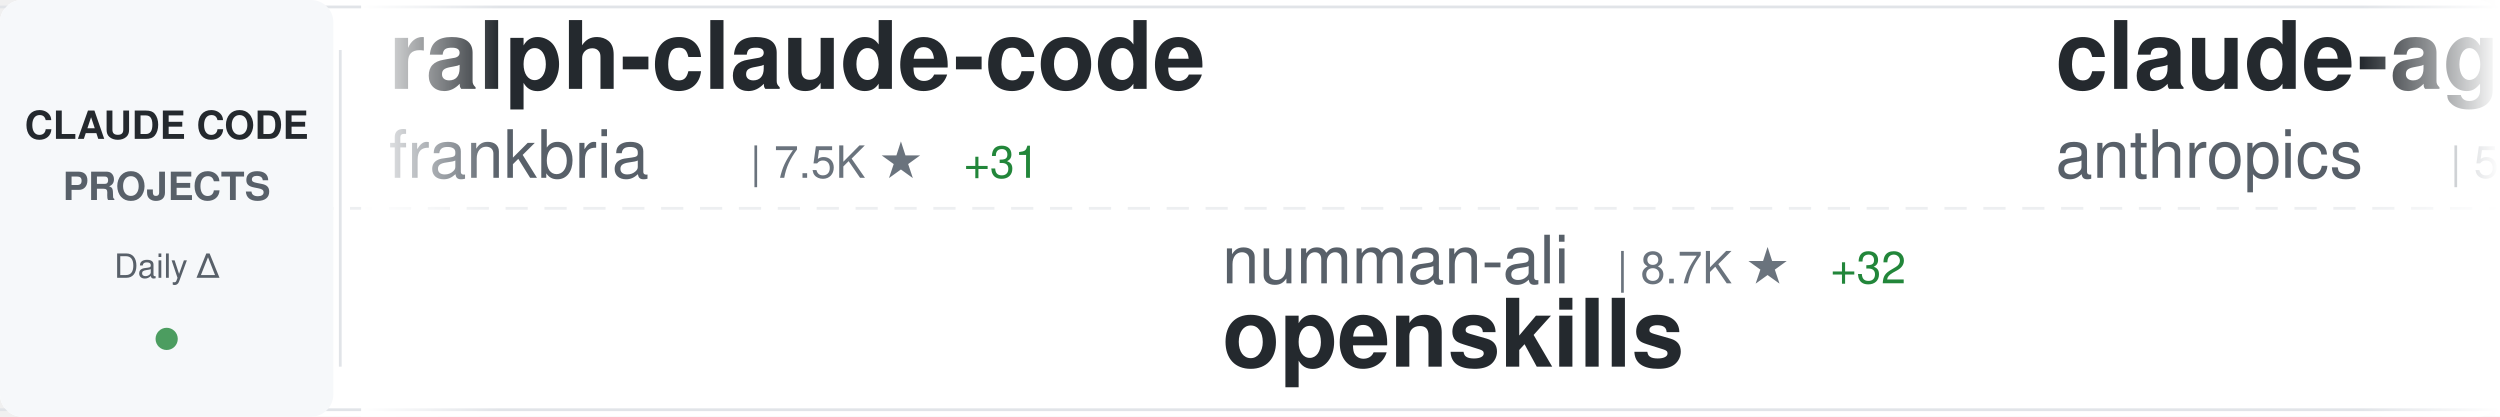
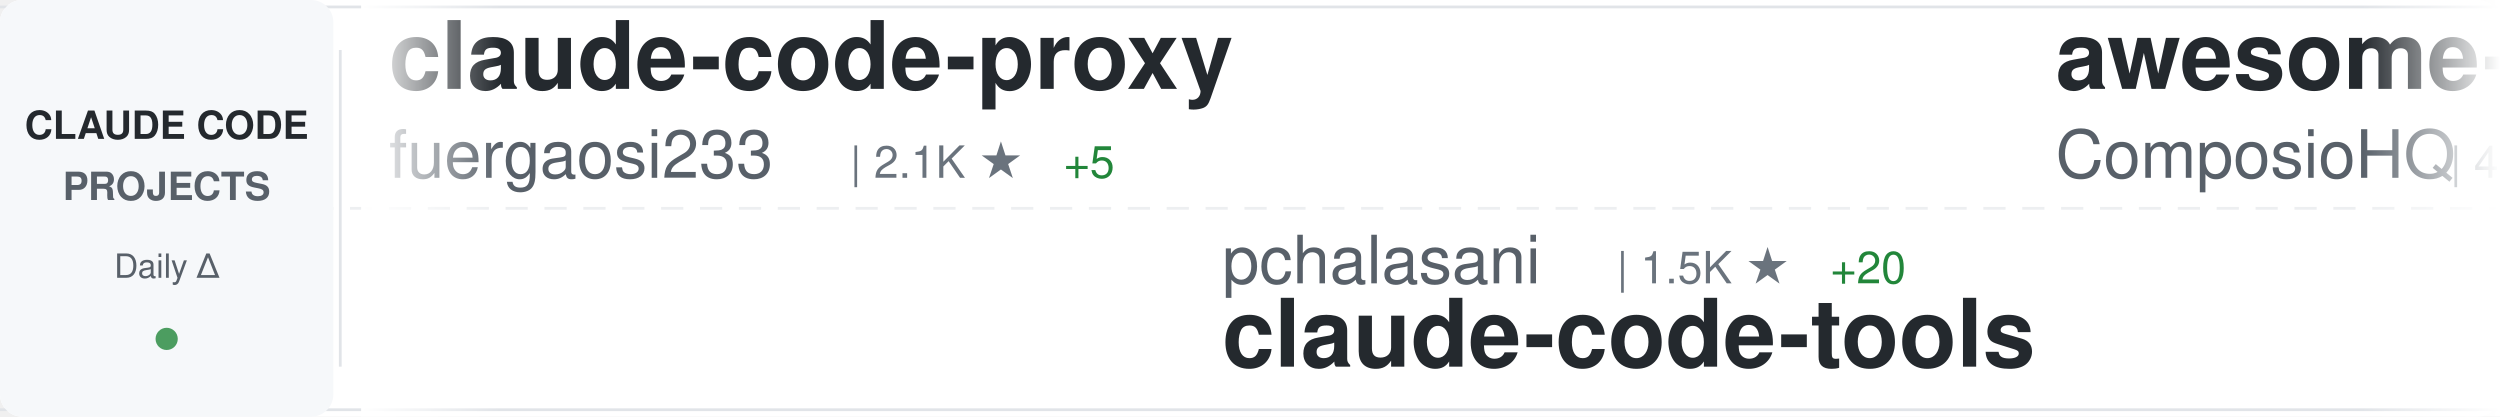
<svg xmlns="http://www.w3.org/2000/svg" width="900" height="150">
  <defs>
    <linearGradient id="awesomeLeftFade" x1="0%" y1="0%" x2="100%" y2="0%">
      <stop offset="0%" style="stop-color:#ffffff;stop-opacity:1" />
      <stop offset="100%" style="stop-color:#ffffff;stop-opacity:0" />
    </linearGradient>
    <linearGradient id="awesomeRightFade" x1="0%" y1="0%" x2="100%" y2="0%">
      <stop offset="0%" style="stop-color:#ffffff;stop-opacity:0" />
      <stop offset="100%" style="stop-color:#ffffff;stop-opacity:1" />
    </linearGradient>
  </defs>
  <rect width="900" height="150" fill="#ffffff" rx="8" />
  <rect x="0" y="2" width="900" height="1" fill="#e1e4e8" />
  <rect x="0" y="147" width="900" height="1" fill="#e1e4e8" />
  <line x1="0" y1="75" x2="900" y2="75" stroke="#e1e4e8" stroke-width="1" stroke-dasharray="8 6" opacity="0.6" />
  <rect x="0" y="0" width="120" height="150" fill="#f6f8fa" rx="8" />
  <text x="60" y="50" font-family="-apple-system, BlinkMacSystemFont, 'Segoe UI', Helvetica, Arial, sans-serif" font-size="14" font-weight="600" fill="#24292e" text-anchor="middle">CLAUDE CODE</text>
  <text x="60" y="72" font-family="-apple-system, BlinkMacSystemFont, 'Segoe UI', Helvetica, Arial, sans-serif" font-size="14" font-weight="600" fill="#586069" text-anchor="middle">PROJECTS</text>
  <text x="60" y="100" font-family="-apple-system, BlinkMacSystemFont, 'Segoe UI', Helvetica, Arial, sans-serif" font-size="12" font-weight="500" fill="#586069" text-anchor="middle">Daily Δ</text>
  <circle cx="60" cy="122" r="4" fill="#22863a" opacity="0.8" />
  <rect x="122" y="18" width="1" height="114" fill="#e1e4e8" />
  <clipPath id="awesomeTickerClip">
    <rect x="130" y="0" width="770" height="150" />
  </clipPath>
  <g clip-path="url(#awesomeTickerClip)">
    <g id="awesomeTickerItems">
      <animateTransform attributeName="transform" attributeType="XML" type="translate" from="0 0" to="-3000 0" dur="54s" repeatCount="indefinite" />
      <g transform="translate(0, 0)">
-         <text x="140" y="32" font-family="-apple-system, BlinkMacSystemFont, 'Segoe UI', Helvetica, Arial, sans-serif" font-size="34" font-weight="600" fill="#24292e">ralph-claude-code</text>
-         <text x="140" y="64" font-family="-apple-system, BlinkMacSystemFont, 'Segoe UI', Helvetica, Arial, sans-serif" font-size="24" font-weight="400" fill="#586069">frankbria</text>
-         <text x="270" y="64" font-family="-apple-system, BlinkMacSystemFont, 'Segoe UI', Helvetica, Arial, sans-serif" font-size="16" font-weight="500" fill="#6a737d">| 7.5K ★</text>
-         <text x="347" y="64" font-family="-apple-system, BlinkMacSystemFont, 'Segoe UI', Helvetica, Arial, sans-serif" font-size="16" font-weight="500" fill="#22863a"> +31</text>
+         <text x="140" y="32" font-family="-apple-system, BlinkMacSystemFont, 'Segoe UI', Helvetica, Arial, sans-serif" font-size="34" font-weight="600" fill="#24292e">claude-code-proxy</text>
+         <text x="140" y="64" font-family="-apple-system, BlinkMacSystemFont, 'Segoe UI', Helvetica, Arial, sans-serif" font-size="24" font-weight="400" fill="#586069">fuergaosi233</text>
+         <text x="306" y="64" font-family="-apple-system, BlinkMacSystemFont, 'Segoe UI', Helvetica, Arial, sans-serif" font-size="16" font-weight="500" fill="#6a737d">| 2.1K ★</text>
+         <text x="383" y="64" font-family="-apple-system, BlinkMacSystemFont, 'Segoe UI', Helvetica, Arial, sans-serif" font-size="16" font-weight="500" fill="#22863a"> +5</text>
      </g>
      <g transform="translate(300, 0)">
-         <text x="140" y="102" font-family="-apple-system, BlinkMacSystemFont, 'Segoe UI', Helvetica, Arial, sans-serif" font-size="24" font-weight="400" fill="#586069">numman-ali</text>
-         <text x="282" y="102" font-family="-apple-system, BlinkMacSystemFont, 'Segoe UI', Helvetica, Arial, sans-serif" font-size="16" font-weight="500" fill="#6a737d">| 8.7K ★</text>
-         <text x="359" y="102" font-family="-apple-system, BlinkMacSystemFont, 'Segoe UI', Helvetica, Arial, sans-serif" font-size="16" font-weight="500" fill="#22863a"> +32</text>
-         <text x="140" y="132" font-family="-apple-system, BlinkMacSystemFont, 'Segoe UI', Helvetica, Arial, sans-serif" font-size="34" font-weight="600" fill="#24292e">openskills</text>
+         <text x="140" y="102" font-family="-apple-system, BlinkMacSystemFont, 'Segoe UI', Helvetica, Arial, sans-serif" font-size="24" font-weight="400" fill="#586069">pchalasani</text>
+         <text x="282" y="102" font-family="-apple-system, BlinkMacSystemFont, 'Segoe UI', Helvetica, Arial, sans-serif" font-size="16" font-weight="500" fill="#6a737d">| 1.5K ★</text>
+         <text x="359" y="102" font-family="-apple-system, BlinkMacSystemFont, 'Segoe UI', Helvetica, Arial, sans-serif" font-size="16" font-weight="500" fill="#22863a"> +20</text>
+         <text x="140" y="132" font-family="-apple-system, BlinkMacSystemFont, 'Segoe UI', Helvetica, Arial, sans-serif" font-size="34" font-weight="600" fill="#24292e">claude-code-tools</text>
      </g>
      <g transform="translate(600, 0)">
-         <text x="140" y="32" font-family="-apple-system, BlinkMacSystemFont, 'Segoe UI', Helvetica, Arial, sans-serif" font-size="34" font-weight="600" fill="#24292e">claude-agent-sdk-python</text>
-         <text x="140" y="64" font-family="-apple-system, BlinkMacSystemFont, 'Segoe UI', Helvetica, Arial, sans-serif" font-size="24" font-weight="400" fill="#586069">anthropics</text>
-         <text x="282" y="64" font-family="-apple-system, BlinkMacSystemFont, 'Segoe UI', Helvetica, Arial, sans-serif" font-size="16" font-weight="500" fill="#6a737d">| 5.2K ★</text>
-         <text x="359" y="64" font-family="-apple-system, BlinkMacSystemFont, 'Segoe UI', Helvetica, Arial, sans-serif" font-size="16" font-weight="500" fill="#22863a"> +28</text>
+         <text x="140" y="32" font-family="-apple-system, BlinkMacSystemFont, 'Segoe UI', Helvetica, Arial, sans-serif" font-size="34" font-weight="600" fill="#24292e">awesome-claude-skills</text>
+         <text x="140" y="64" font-family="-apple-system, BlinkMacSystemFont, 'Segoe UI', Helvetica, Arial, sans-serif" font-size="24" font-weight="400" fill="#586069">ComposioHQ</text>
+         <text x="282" y="64" font-family="-apple-system, BlinkMacSystemFont, 'Segoe UI', Helvetica, Arial, sans-serif" font-size="16" font-weight="500" fill="#6a737d">| 40.8K ★</text>
+         <text x="368" y="64" font-family="-apple-system, BlinkMacSystemFont, 'Segoe UI', Helvetica, Arial, sans-serif" font-size="16" font-weight="500" fill="#22863a"> +486</text>
      </g>
      <g transform="translate(900, 0)">
-         <text x="140" y="102" font-family="-apple-system, BlinkMacSystemFont, 'Segoe UI', Helvetica, Arial, sans-serif" font-size="24" font-weight="400" fill="#586069">rizethereum</text>
-         <text x="294" y="102" font-family="-apple-system, BlinkMacSystemFont, 'Segoe UI', Helvetica, Arial, sans-serif" font-size="16" font-weight="500" fill="#6a737d">| 1.7K ★</text>
-         <text x="371" y="102" font-family="-apple-system, BlinkMacSystemFont, 'Segoe UI', Helvetica, Arial, sans-serif" font-size="16" font-weight="500" fill="#22863a"> +1</text>
-         <text x="140" y="132" font-family="-apple-system, BlinkMacSystemFont, 'Segoe UI', Helvetica, Arial, sans-serif" font-size="34" font-weight="600" fill="#24292e">claude-code-requirements...</text>
+         <text x="140" y="102" font-family="-apple-system, BlinkMacSystemFont, 'Segoe UI', Helvetica, Arial, sans-serif" font-size="24" font-weight="400" fill="#586069">steipete</text>
+         <text x="258" y="102" font-family="-apple-system, BlinkMacSystemFont, 'Segoe UI', Helvetica, Arial, sans-serif" font-size="16" font-weight="500" fill="#6a737d">| 1.2K ★</text>
+         <text x="335" y="102" font-family="-apple-system, BlinkMacSystemFont, 'Segoe UI', Helvetica, Arial, sans-serif" font-size="16" font-weight="500" fill="#22863a"> +5</text>
+         <text x="140" y="132" font-family="-apple-system, BlinkMacSystemFont, 'Segoe UI', Helvetica, Arial, sans-serif" font-size="34" font-weight="600" fill="#24292e">claude-code-mcp</text>
      </g>
      <g transform="translate(1200, 0)">
-         <text x="140" y="32" font-family="-apple-system, BlinkMacSystemFont, 'Segoe UI', Helvetica, Arial, sans-serif" font-size="34" font-weight="600" fill="#24292e">claude_code_bridge</text>
-         <text x="140" y="64" font-family="-apple-system, BlinkMacSystemFont, 'Segoe UI', Helvetica, Arial, sans-serif" font-size="24" font-weight="400" fill="#586069">bfly123</text>
-         <text x="246" y="64" font-family="-apple-system, BlinkMacSystemFont, 'Segoe UI', Helvetica, Arial, sans-serif" font-size="16" font-weight="500" fill="#6a737d">| 1.4K ★</text>
-         <text x="323" y="64" font-family="-apple-system, BlinkMacSystemFont, 'Segoe UI', Helvetica, Arial, sans-serif" font-size="16" font-weight="500" fill="#22863a"> +17</text>
+         <text x="140" y="32" font-family="-apple-system, BlinkMacSystemFont, 'Segoe UI', Helvetica, Arial, sans-serif" font-size="34" font-weight="600" fill="#24292e">ClaudeCodeAgents</text>
+         <text x="140" y="64" font-family="-apple-system, BlinkMacSystemFont, 'Segoe UI', Helvetica, Arial, sans-serif" font-size="24" font-weight="400" fill="#586069">darcyegb</text>
+         <text x="258" y="64" font-family="-apple-system, BlinkMacSystemFont, 'Segoe UI', Helvetica, Arial, sans-serif" font-size="16" font-weight="500" fill="#6a737d">| 576 ★</text>
+         <text x="326" y="64" font-family="-apple-system, BlinkMacSystemFont, 'Segoe UI', Helvetica, Arial, sans-serif" font-size="16" font-weight="500" fill="#22863a"> +2</text>
      </g>
      <g transform="translate(1500, 0)">
        <text x="140" y="102" font-family="-apple-system, BlinkMacSystemFont, 'Segoe UI', Helvetica, Arial, sans-serif" font-size="24" font-weight="400" fill="#586069">Maciek-roboblog</text>
        <text x="342" y="102" font-family="-apple-system, BlinkMacSystemFont, 'Segoe UI', Helvetica, Arial, sans-serif" font-size="16" font-weight="500" fill="#6a737d">| 6.8K ★</text>
-         <text x="419" y="102" font-family="-apple-system, BlinkMacSystemFont, 'Segoe UI', Helvetica, Arial, sans-serif" font-size="16" font-weight="500" fill="#22863a"> +19</text>
+         <text x="419" y="102" font-family="-apple-system, BlinkMacSystemFont, 'Segoe UI', Helvetica, Arial, sans-serif" font-size="16" font-weight="500" fill="#22863a"> +17</text>
        <text x="140" y="132" font-family="-apple-system, BlinkMacSystemFont, 'Segoe UI', Helvetica, Arial, sans-serif" font-size="34" font-weight="600" fill="#24292e">Claude-Code-Usage-Monito...</text>
      </g>
      <g transform="translate(1800, 0)">
-         <text x="140" y="32" font-family="-apple-system, BlinkMacSystemFont, 'Segoe UI', Helvetica, Arial, sans-serif" font-size="34" font-weight="600" fill="#24292e">claude-code-guide</text>
-         <text x="140" y="64" font-family="-apple-system, BlinkMacSystemFont, 'Segoe UI', Helvetica, Arial, sans-serif" font-size="24" font-weight="400" fill="#586069">Cranot</text>
-         <text x="234" y="64" font-family="-apple-system, BlinkMacSystemFont, 'Segoe UI', Helvetica, Arial, sans-serif" font-size="16" font-weight="500" fill="#6a737d">| 2.4K ★</text>
-         <text x="311" y="64" font-family="-apple-system, BlinkMacSystemFont, 'Segoe UI', Helvetica, Arial, sans-serif" font-size="16" font-weight="500" fill="#22863a"> +13</text>
+         <text x="140" y="32" font-family="-apple-system, BlinkMacSystemFont, 'Segoe UI', Helvetica, Arial, sans-serif" font-size="34" font-weight="600" fill="#24292e">happy</text>
+         <text x="140" y="64" font-family="-apple-system, BlinkMacSystemFont, 'Segoe UI', Helvetica, Arial, sans-serif" font-size="24" font-weight="400" fill="#586069">slopus</text>
+         <text x="234" y="64" font-family="-apple-system, BlinkMacSystemFont, 'Segoe UI', Helvetica, Arial, sans-serif" font-size="16" font-weight="500" fill="#6a737d">| 14.2K ★</text>
+         <text x="320" y="64" font-family="-apple-system, BlinkMacSystemFont, 'Segoe UI', Helvetica, Arial, sans-serif" font-size="16" font-weight="500" fill="#22863a"> +82</text>
      </g>
      <g transform="translate(2100, 0)">
-         <text x="140" y="102" font-family="-apple-system, BlinkMacSystemFont, 'Segoe UI', Helvetica, Arial, sans-serif" font-size="24" font-weight="400" fill="#586069">alirezarezvani</text>
-         <text x="330" y="102" font-family="-apple-system, BlinkMacSystemFont, 'Segoe UI', Helvetica, Arial, sans-serif" font-size="16" font-weight="500" fill="#6a737d">| 2.4K ★</text>
-         <text x="407" y="102" font-family="-apple-system, BlinkMacSystemFont, 'Segoe UI', Helvetica, Arial, sans-serif" font-size="16" font-weight="500" fill="#22863a"> +85</text>
-         <text x="140" y="132" font-family="-apple-system, BlinkMacSystemFont, 'Segoe UI', Helvetica, Arial, sans-serif" font-size="34" font-weight="600" fill="#24292e">claude-skills</text>
+         <text x="140" y="102" font-family="-apple-system, BlinkMacSystemFont, 'Segoe UI', Helvetica, Arial, sans-serif" font-size="24" font-weight="400" fill="#586069">manzaltu</text>
+         <text x="258" y="102" font-family="-apple-system, BlinkMacSystemFont, 'Segoe UI', Helvetica, Arial, sans-serif" font-size="16" font-weight="500" fill="#6a737d">| 1.4K ★</text>
+         <text x="335" y="102" font-family="-apple-system, BlinkMacSystemFont, 'Segoe UI', Helvetica, Arial, sans-serif" font-size="16" font-weight="500" fill="#22863a"> +2</text>
+         <text x="140" y="132" font-family="-apple-system, BlinkMacSystemFont, 'Segoe UI', Helvetica, Arial, sans-serif" font-size="34" font-weight="600" fill="#24292e">claude-code-ide.el</text>
      </g>
      <g transform="translate(2400, 0)">
-         <text x="140" y="32" font-family="-apple-system, BlinkMacSystemFont, 'Segoe UI', Helvetica, Arial, sans-serif" font-size="34" font-weight="600" fill="#24292e">claude-code-proxy</text>
-         <text x="140" y="64" font-family="-apple-system, BlinkMacSystemFont, 'Segoe UI', Helvetica, Arial, sans-serif" font-size="24" font-weight="400" fill="#586069">1rgs</text>
-         <text x="210" y="64" font-family="-apple-system, BlinkMacSystemFont, 'Segoe UI', Helvetica, Arial, sans-serif" font-size="16" font-weight="500" fill="#6a737d">| 3.1K ★</text>
-         <text x="287" y="64" font-family="-apple-system, BlinkMacSystemFont, 'Segoe UI', Helvetica, Arial, sans-serif" font-size="16" font-weight="500" fill="#22863a"> +7</text>
+         <text x="140" y="32" font-family="-apple-system, BlinkMacSystemFont, 'Segoe UI', Helvetica, Arial, sans-serif" font-size="34" font-weight="600" fill="#24292e">superpowers</text>
+         <text x="140" y="64" font-family="-apple-system, BlinkMacSystemFont, 'Segoe UI', Helvetica, Arial, sans-serif" font-size="24" font-weight="400" fill="#586069">obra</text>
+         <text x="210" y="64" font-family="-apple-system, BlinkMacSystemFont, 'Segoe UI', Helvetica, Arial, sans-serif" font-size="16" font-weight="500" fill="#6a737d">| 71.0K ★</text>
+         <text x="296" y="64" font-family="-apple-system, BlinkMacSystemFont, 'Segoe UI', Helvetica, Arial, sans-serif" font-size="16" font-weight="500" fill="#22863a"> +1.3K</text>
      </g>
      <g transform="translate(2700, 0)">
-         <text x="140" y="102" font-family="-apple-system, BlinkMacSystemFont, 'Segoe UI', Helvetica, Arial, sans-serif" font-size="24" font-weight="400" fill="#586069">qwibitai</text>
-         <text x="258" y="102" font-family="-apple-system, BlinkMacSystemFont, 'Segoe UI', Helvetica, Arial, sans-serif" font-size="16" font-weight="500" fill="#6a737d">| 18.7K ★</text>
-         <text x="344" y="102" font-family="-apple-system, BlinkMacSystemFont, 'Segoe UI', Helvetica, Arial, sans-serif" font-size="16" font-weight="500" fill="#22863a"> +553</text>
-         <text x="140" y="132" font-family="-apple-system, BlinkMacSystemFont, 'Segoe UI', Helvetica, Arial, sans-serif" font-size="34" font-weight="600" fill="#24292e">nanoclaw</text>
+         <text x="140" y="102" font-family="-apple-system, BlinkMacSystemFont, 'Segoe UI', Helvetica, Arial, sans-serif" font-size="24" font-weight="400" fill="#586069">JessyTsui</text>
+         <text x="270" y="102" font-family="-apple-system, BlinkMacSystemFont, 'Segoe UI', Helvetica, Arial, sans-serif" font-size="16" font-weight="500" fill="#6a737d">| 1.1K ★</text>
+         <text x="347" y="102" font-family="-apple-system, BlinkMacSystemFont, 'Segoe UI', Helvetica, Arial, sans-serif" font-size="16" font-weight="500" fill="#22863a"> +5</text>
+         <text x="140" y="132" font-family="-apple-system, BlinkMacSystemFont, 'Segoe UI', Helvetica, Arial, sans-serif" font-size="34" font-weight="600" fill="#24292e">Claude-Code-Remote</text>
      </g>
      <g transform="translate(3000, 0)">
-         <text x="140" y="32" font-family="-apple-system, BlinkMacSystemFont, 'Segoe UI', Helvetica, Arial, sans-serif" font-size="34" font-weight="600" fill="#24292e">ralph-claude-code</text>
-         <text x="140" y="64" font-family="-apple-system, BlinkMacSystemFont, 'Segoe UI', Helvetica, Arial, sans-serif" font-size="24" font-weight="400" fill="#586069">frankbria</text>
-         <text x="270" y="64" font-family="-apple-system, BlinkMacSystemFont, 'Segoe UI', Helvetica, Arial, sans-serif" font-size="16" font-weight="500" fill="#6a737d">| 7.5K ★</text>
-         <text x="347" y="64" font-family="-apple-system, BlinkMacSystemFont, 'Segoe UI', Helvetica, Arial, sans-serif" font-size="16" font-weight="500" fill="#22863a"> +31</text>
+         <text x="140" y="32" font-family="-apple-system, BlinkMacSystemFont, 'Segoe UI', Helvetica, Arial, sans-serif" font-size="34" font-weight="600" fill="#24292e">claude-code-proxy</text>
+         <text x="140" y="64" font-family="-apple-system, BlinkMacSystemFont, 'Segoe UI', Helvetica, Arial, sans-serif" font-size="24" font-weight="400" fill="#586069">fuergaosi233</text>
+         <text x="306" y="64" font-family="-apple-system, BlinkMacSystemFont, 'Segoe UI', Helvetica, Arial, sans-serif" font-size="16" font-weight="500" fill="#6a737d">| 2.1K ★</text>
+         <text x="383" y="64" font-family="-apple-system, BlinkMacSystemFont, 'Segoe UI', Helvetica, Arial, sans-serif" font-size="16" font-weight="500" fill="#22863a"> +5</text>
      </g>
      <g transform="translate(3300, 0)">
-         <text x="140" y="102" font-family="-apple-system, BlinkMacSystemFont, 'Segoe UI', Helvetica, Arial, sans-serif" font-size="24" font-weight="400" fill="#586069">numman-ali</text>
-         <text x="282" y="102" font-family="-apple-system, BlinkMacSystemFont, 'Segoe UI', Helvetica, Arial, sans-serif" font-size="16" font-weight="500" fill="#6a737d">| 8.7K ★</text>
-         <text x="359" y="102" font-family="-apple-system, BlinkMacSystemFont, 'Segoe UI', Helvetica, Arial, sans-serif" font-size="16" font-weight="500" fill="#22863a"> +32</text>
-         <text x="140" y="132" font-family="-apple-system, BlinkMacSystemFont, 'Segoe UI', Helvetica, Arial, sans-serif" font-size="34" font-weight="600" fill="#24292e">openskills</text>
+         <text x="140" y="102" font-family="-apple-system, BlinkMacSystemFont, 'Segoe UI', Helvetica, Arial, sans-serif" font-size="24" font-weight="400" fill="#586069">pchalasani</text>
+         <text x="282" y="102" font-family="-apple-system, BlinkMacSystemFont, 'Segoe UI', Helvetica, Arial, sans-serif" font-size="16" font-weight="500" fill="#6a737d">| 1.5K ★</text>
+         <text x="359" y="102" font-family="-apple-system, BlinkMacSystemFont, 'Segoe UI', Helvetica, Arial, sans-serif" font-size="16" font-weight="500" fill="#22863a"> +20</text>
+         <text x="140" y="132" font-family="-apple-system, BlinkMacSystemFont, 'Segoe UI', Helvetica, Arial, sans-serif" font-size="34" font-weight="600" fill="#24292e">claude-code-tools</text>
      </g>
      <g transform="translate(3600, 0)">
-         <text x="140" y="32" font-family="-apple-system, BlinkMacSystemFont, 'Segoe UI', Helvetica, Arial, sans-serif" font-size="34" font-weight="600" fill="#24292e">claude-agent-sdk-python</text>
-         <text x="140" y="64" font-family="-apple-system, BlinkMacSystemFont, 'Segoe UI', Helvetica, Arial, sans-serif" font-size="24" font-weight="400" fill="#586069">anthropics</text>
-         <text x="282" y="64" font-family="-apple-system, BlinkMacSystemFont, 'Segoe UI', Helvetica, Arial, sans-serif" font-size="16" font-weight="500" fill="#6a737d">| 5.2K ★</text>
-         <text x="359" y="64" font-family="-apple-system, BlinkMacSystemFont, 'Segoe UI', Helvetica, Arial, sans-serif" font-size="16" font-weight="500" fill="#22863a"> +28</text>
+         <text x="140" y="32" font-family="-apple-system, BlinkMacSystemFont, 'Segoe UI', Helvetica, Arial, sans-serif" font-size="34" font-weight="600" fill="#24292e">awesome-claude-skills</text>
+         <text x="140" y="64" font-family="-apple-system, BlinkMacSystemFont, 'Segoe UI', Helvetica, Arial, sans-serif" font-size="24" font-weight="400" fill="#586069">ComposioHQ</text>
+         <text x="282" y="64" font-family="-apple-system, BlinkMacSystemFont, 'Segoe UI', Helvetica, Arial, sans-serif" font-size="16" font-weight="500" fill="#6a737d">| 40.8K ★</text>
+         <text x="368" y="64" font-family="-apple-system, BlinkMacSystemFont, 'Segoe UI', Helvetica, Arial, sans-serif" font-size="16" font-weight="500" fill="#22863a"> +486</text>
      </g>
      <g transform="translate(3900, 0)">
-         <text x="140" y="102" font-family="-apple-system, BlinkMacSystemFont, 'Segoe UI', Helvetica, Arial, sans-serif" font-size="24" font-weight="400" fill="#586069">rizethereum</text>
-         <text x="294" y="102" font-family="-apple-system, BlinkMacSystemFont, 'Segoe UI', Helvetica, Arial, sans-serif" font-size="16" font-weight="500" fill="#6a737d">| 1.7K ★</text>
-         <text x="371" y="102" font-family="-apple-system, BlinkMacSystemFont, 'Segoe UI', Helvetica, Arial, sans-serif" font-size="16" font-weight="500" fill="#22863a"> +1</text>
-         <text x="140" y="132" font-family="-apple-system, BlinkMacSystemFont, 'Segoe UI', Helvetica, Arial, sans-serif" font-size="34" font-weight="600" fill="#24292e">claude-code-requirements...</text>
+         <text x="140" y="102" font-family="-apple-system, BlinkMacSystemFont, 'Segoe UI', Helvetica, Arial, sans-serif" font-size="24" font-weight="400" fill="#586069">steipete</text>
+         <text x="258" y="102" font-family="-apple-system, BlinkMacSystemFont, 'Segoe UI', Helvetica, Arial, sans-serif" font-size="16" font-weight="500" fill="#6a737d">| 1.2K ★</text>
+         <text x="335" y="102" font-family="-apple-system, BlinkMacSystemFont, 'Segoe UI', Helvetica, Arial, sans-serif" font-size="16" font-weight="500" fill="#22863a"> +5</text>
+         <text x="140" y="132" font-family="-apple-system, BlinkMacSystemFont, 'Segoe UI', Helvetica, Arial, sans-serif" font-size="34" font-weight="600" fill="#24292e">claude-code-mcp</text>
      </g>
    </g>
  </g>
  <rect x="130" y="0" width="50" height="150" fill="url(#awesomeLeftFade)" />
  <rect x="850" y="0" width="50" height="150" fill="url(#awesomeRightFade)" />
</svg>
